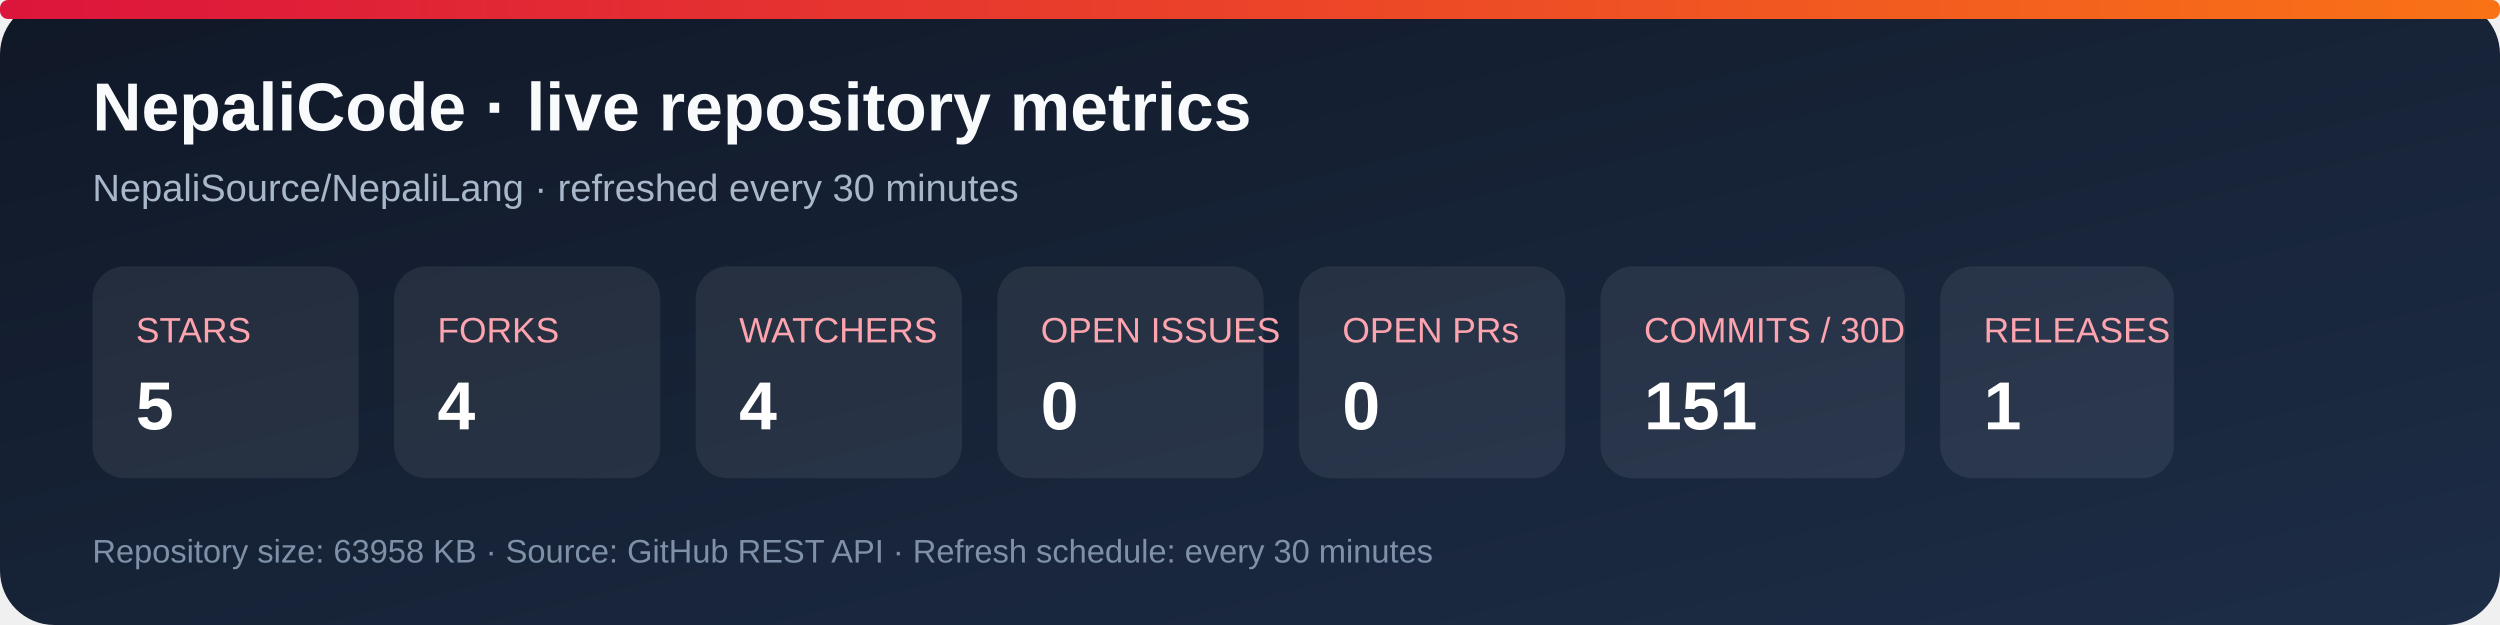
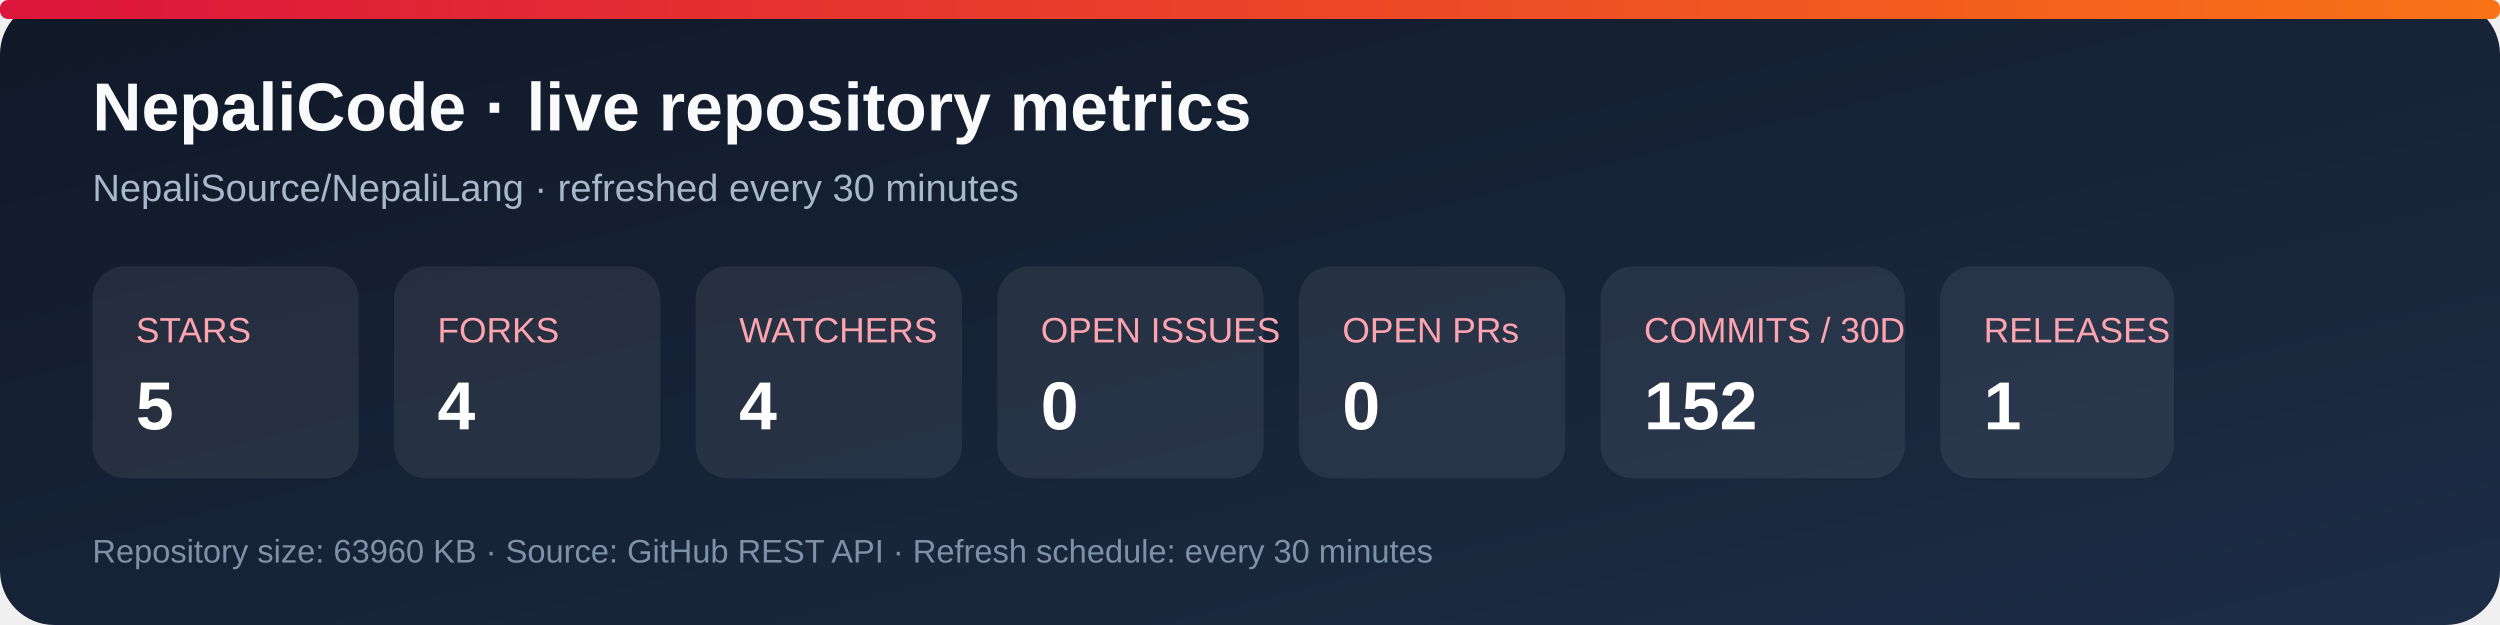
<svg xmlns="http://www.w3.org/2000/svg" width="920" height="230" viewBox="0 0 920 230" role="img" aria-labelledby="title desc">
  <defs>
    <linearGradient id="bg" x1="0" y1="0" x2="1" y2="1">
      <stop stop-color="#101827" />
      <stop offset="1" stop-color="#1d2d46" />
    </linearGradient>
    <linearGradient id="accent" x1="0" y1="0" x2="1" y2="0">
      <stop stop-color="#dc143c" />
      <stop offset="1" stop-color="#f97316" />
    </linearGradient>
  </defs>
  <rect width="920" height="230" rx="20" fill="url(#bg)" />
  <rect x="0" y="0" width="920" height="7" rx="3" fill="url(#accent)" />
  <text x="34" y="48" fill="#f8fafc" font-family="Arial, sans-serif" font-size="25" font-weight="700">NepaliCode · live repository metrics</text>
  <text x="34" y="74" fill="#a9b7ca" font-family="Arial, sans-serif" font-size="14">NepaliSource/NepaliLang · refreshed every 30 minutes</text>
  <g font-family="Arial, sans-serif">
    <rect x="34" y="98" width="98" height="78" rx="12" fill="#ffffff12" />
    <text x="50" y="126" fill="#fda4af" font-size="13">STARS</text>
    <text x="50" y="158" fill="#fff" font-size="25" font-weight="700">5</text>
    <rect x="145" y="98" width="98" height="78" rx="12" fill="#ffffff12" />
    <text x="161" y="126" fill="#fda4af" font-size="13">FORKS</text>
    <text x="161" y="158" fill="#fff" font-size="25" font-weight="700">4</text>
    <rect x="256" y="98" width="98" height="78" rx="12" fill="#ffffff12" />
    <text x="272" y="126" fill="#fda4af" font-size="13">WATCHERS</text>
    <text x="272" y="158" fill="#fff" font-size="25" font-weight="700">4</text>
    <rect x="367" y="98" width="98" height="78" rx="12" fill="#ffffff12" />
    <text x="383" y="126" fill="#fda4af" font-size="13">OPEN ISSUES</text>
    <text x="383" y="158" fill="#fff" font-size="25" font-weight="700">0</text>
    <rect x="478" y="98" width="98" height="78" rx="12" fill="#ffffff12" />
    <text x="494" y="126" fill="#fda4af" font-size="13">OPEN PRs</text>
    <text x="494" y="158" fill="#fff" font-size="25" font-weight="700">0</text>
    <rect x="589" y="98" width="112" height="78" rx="12" fill="#ffffff12" />
    <text x="605" y="126" fill="#fda4af" font-size="13">COMMITS / 30D</text>
-     <text x="605" y="158" fill="#fff" font-size="25" font-weight="700">151</text>
+     <text x="605" y="158" fill="#fff" font-size="25" font-weight="700">152</text>
    <rect x="714" y="98" width="86" height="78" rx="12" fill="#ffffff12" />
    <text x="730" y="126" fill="#fda4af" font-size="13">RELEASES</text>
    <text x="730" y="158" fill="#fff" font-size="25" font-weight="700">1</text>
  </g>
-   <text x="34" y="207" fill="#7f91a8" font-family="Arial, sans-serif" font-size="12">Repository size: 63958 KB · Source: GitHub REST API · Refresh schedule: every 30 minutes</text>
+   <text x="34" y="207" fill="#7f91a8" font-family="Arial, sans-serif" font-size="12">Repository size: 63960 KB · Source: GitHub REST API · Refresh schedule: every 30 minutes</text>
</svg>
